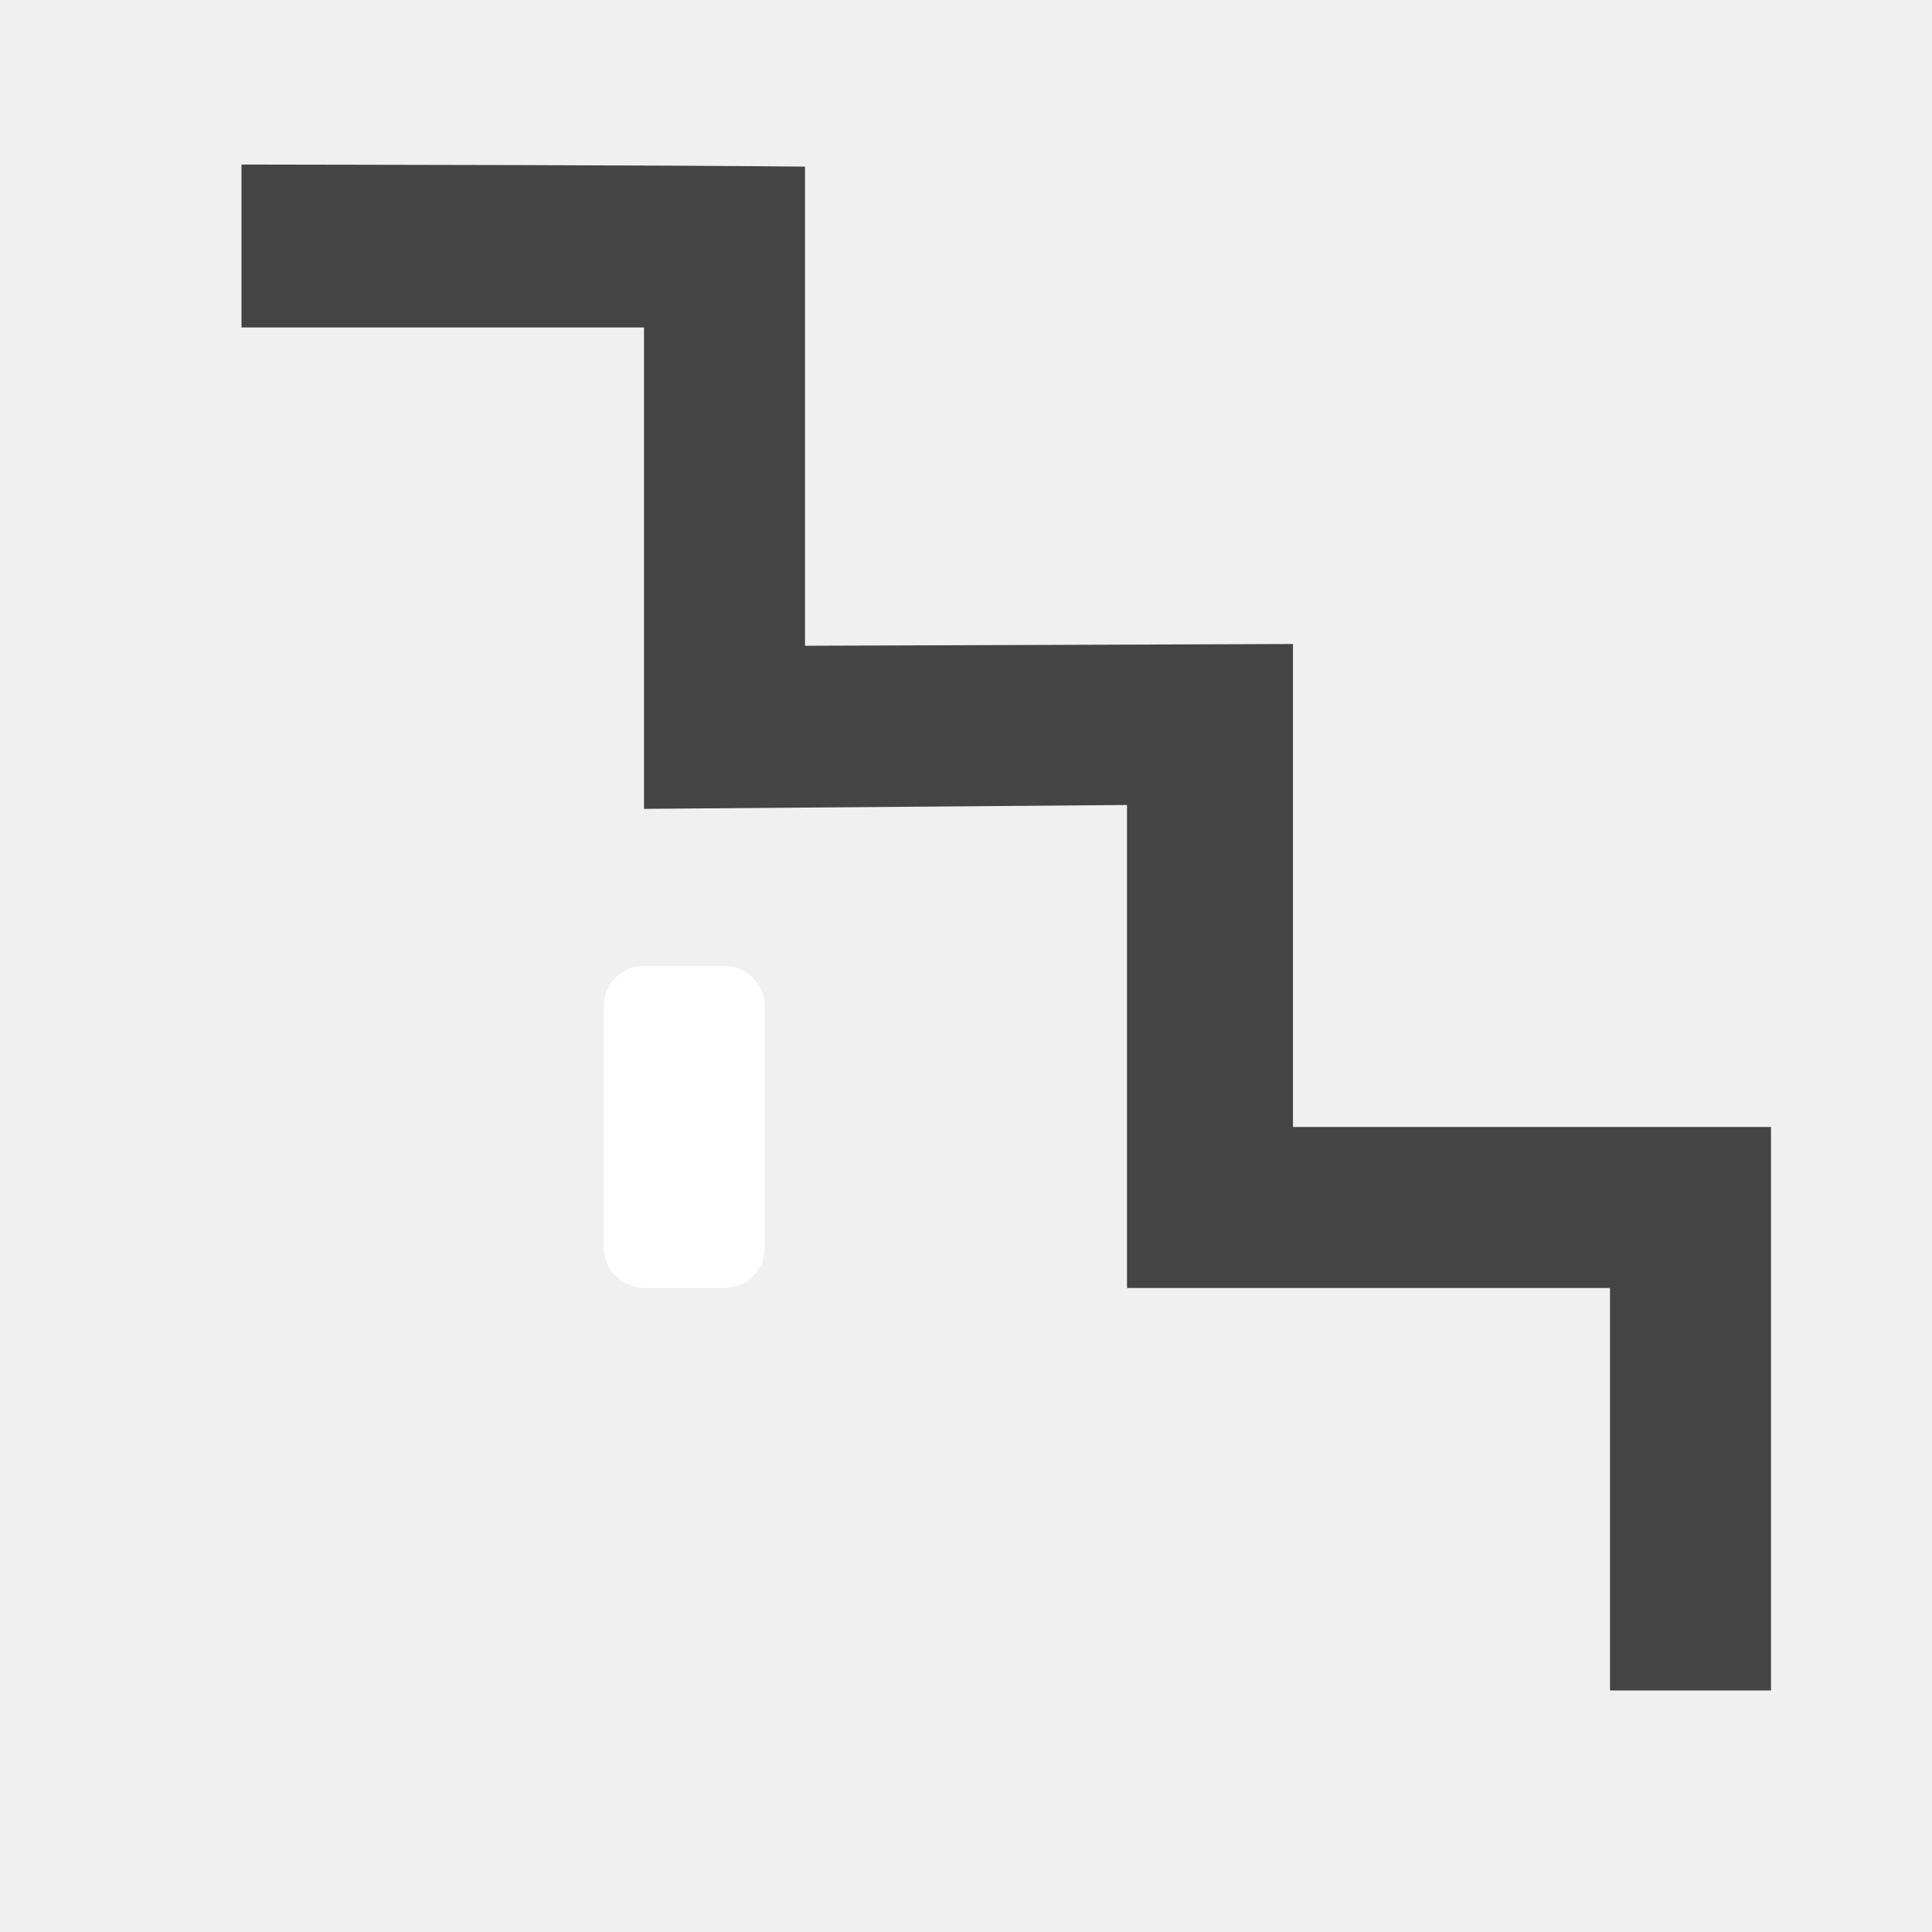
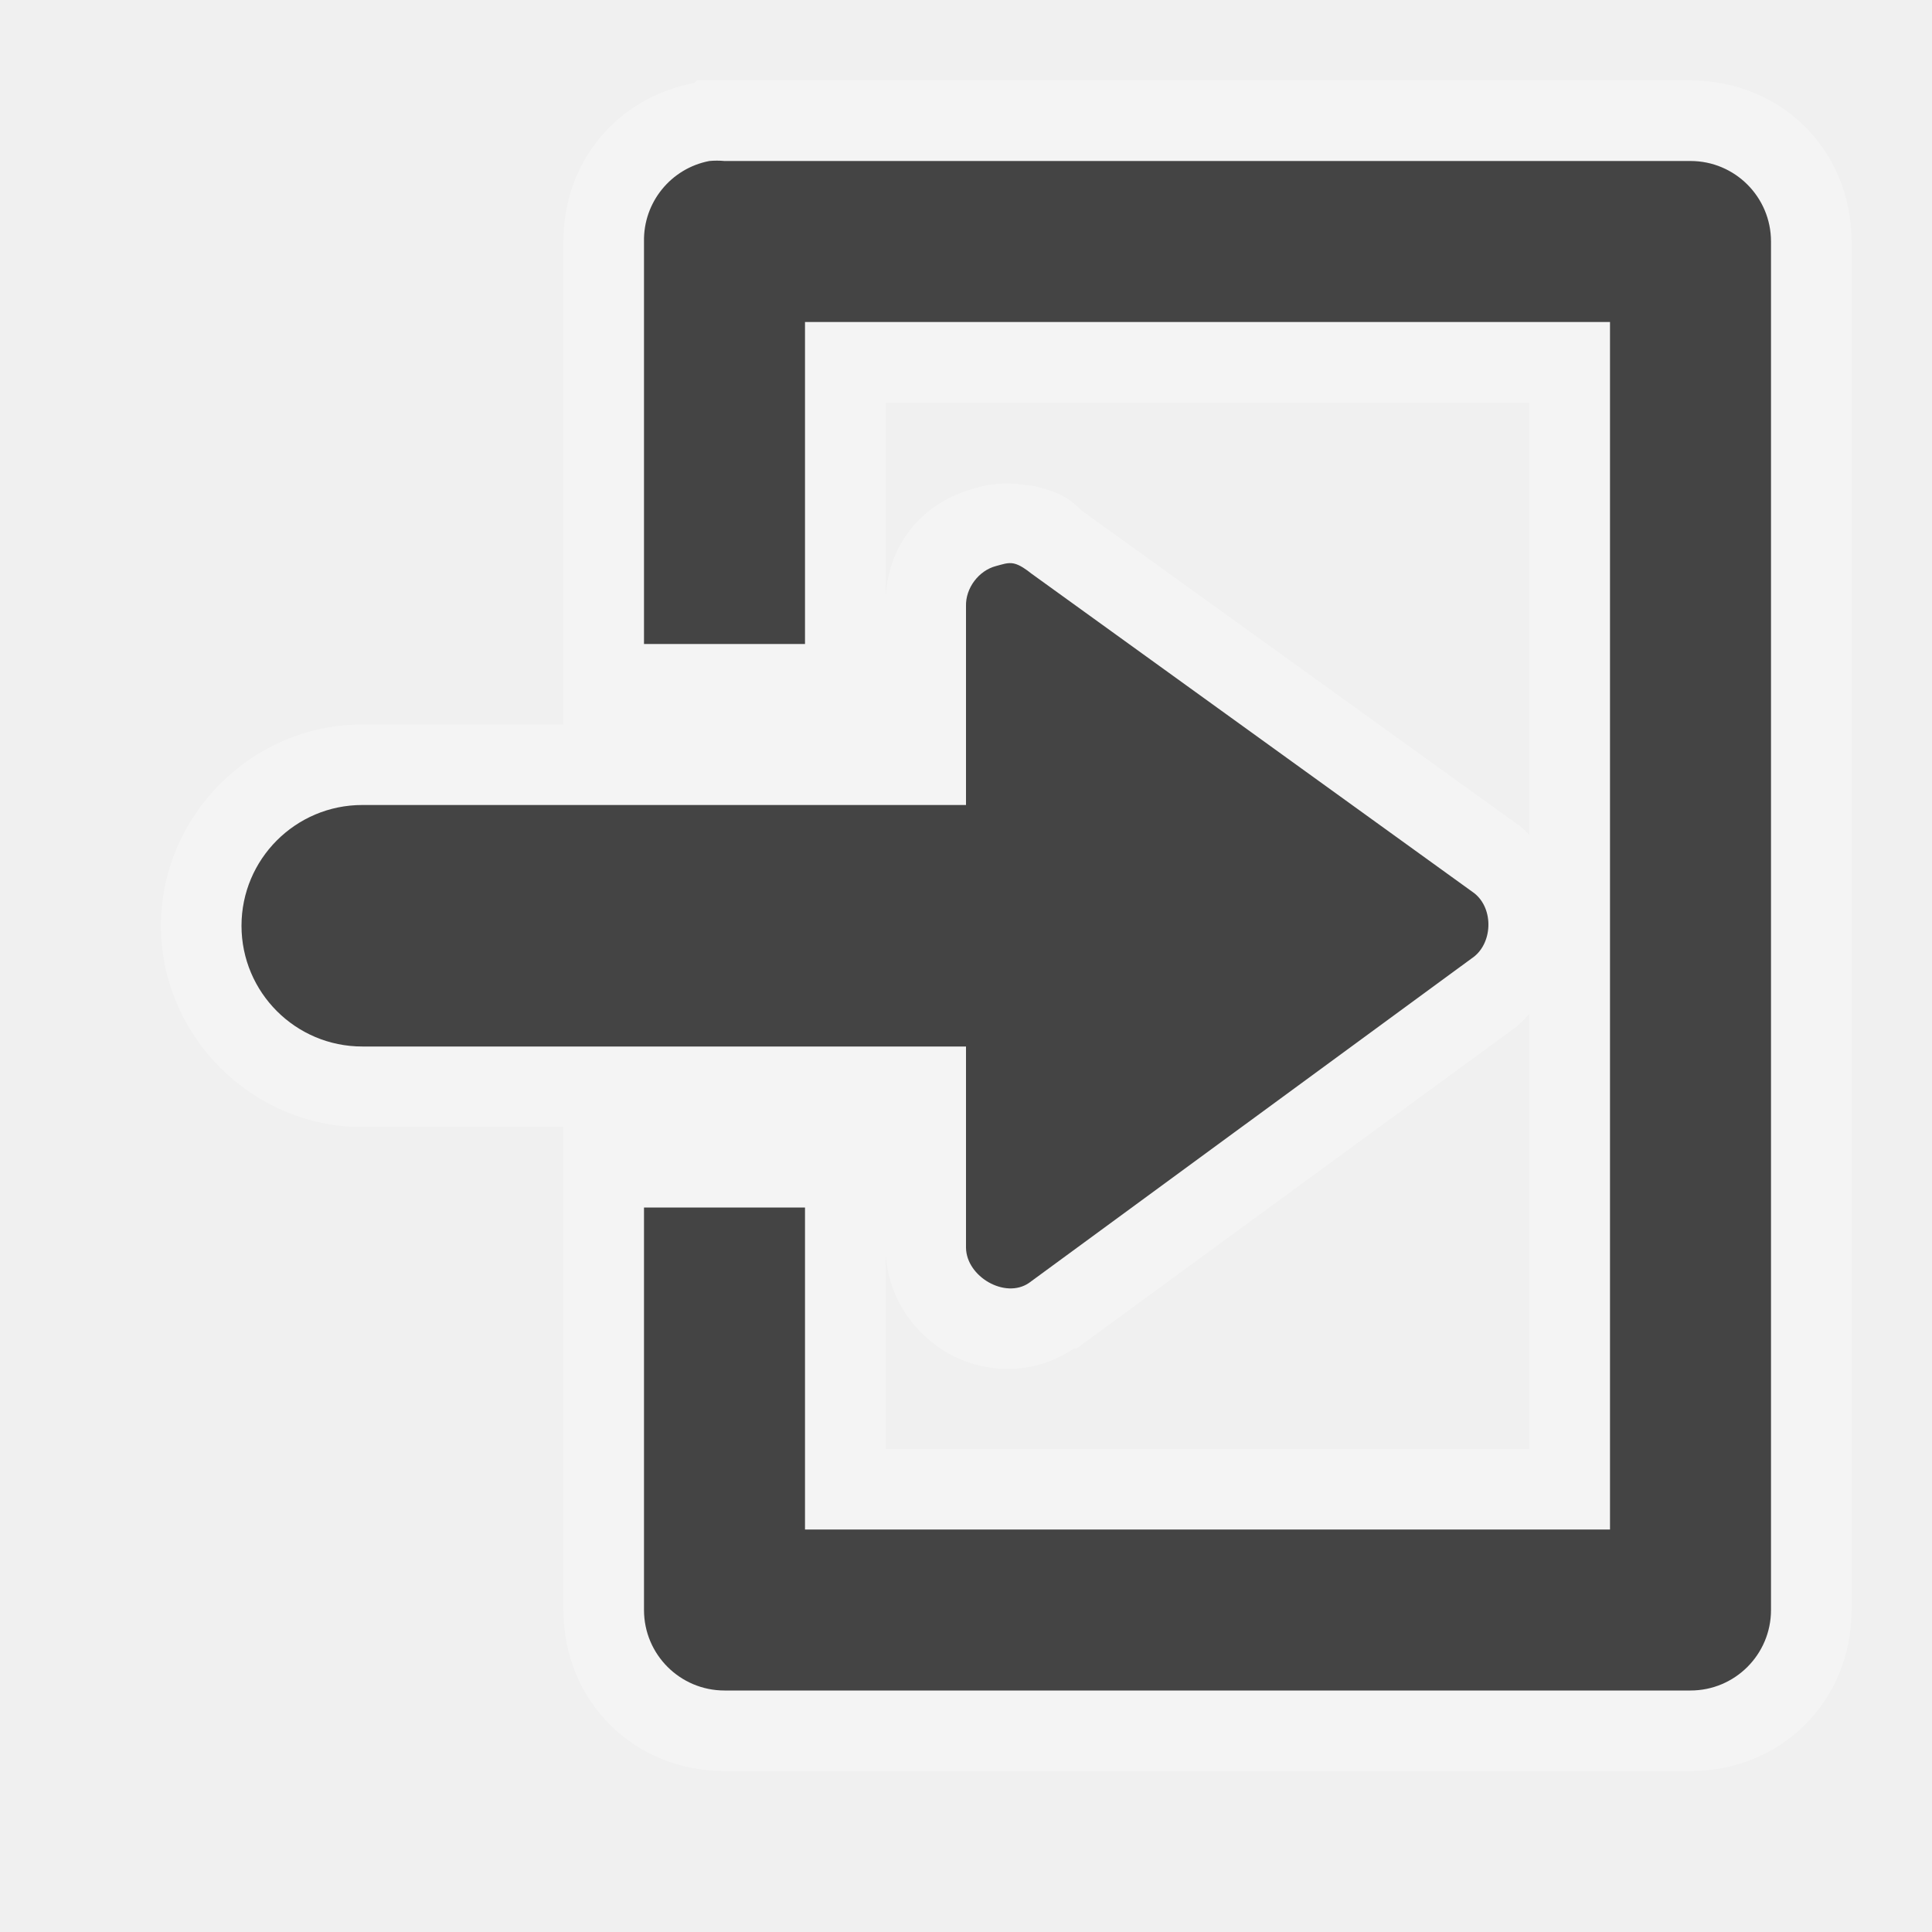
<svg xmlns="http://www.w3.org/2000/svg" width="24" height="24" id="svg4460" version="1.1">
  <defs id="defs4462" />
  <g id="layer1" transform="translate(0,-1028.362)">
-     <rect style="opacity:0.5;color:#000000;fill:none;stroke:none;stroke-width:2;marker:none;visibility:visible;display:inline;overflow:visible;enable-background:accumulate" id="rect24871" width="18" height="18" x="5" y="1029.362" />
-     <g id="g3035" transform="translate(1.5,-1)">
-       <path id="path24869" d="m -13.371,1037.574 0,7 0.5,1 1,0.5 8,0 1,-0.5 0.5,-1 0,-7 c -1,-3.5 -10,-3.5 -11,0 z m 3.5,-0.5 0.5,0.5 0,3 -0.5,0.5 -2,0 -0.5,-0.5 0,-2.5 0.5,-0.5 1,-0.5 z m 3.5,0.5 0.5,-0.5 1,0 1,0.5 0.5,0.5 0,2.5 -0.5,0.5 -2,0 -0.5,-0.5 z m -3.75,5 c 0.414,0 0.75,0.336 0.75,0.75 0,0.414 -0.336,0.75 -0.75,0.75 -0.414,0 -0.75,-0.336 -0.75,-0.75 0,-0.414 0.336,-0.75 0.75,-0.75 z m 4.5,0 c 0.414,0 0.75,0.336 0.75,0.75 0,0.414 -0.336,0.75 -0.75,0.75 -0.414,0 -0.75,-0.336 -0.75,-0.75 0,-0.414 0.336,-0.75 0.75,-0.75 z" style="color:#000000;fill:#444444;fill-opacity:1;fill-rule:nonzero;stroke:none;stroke-width:2;marker:none;visibility:visible;display:inline;overflow:visible;enable-background:accumulate" />
-       <rect rx="0.5" ry="0.5" y="1041.362" x="6" height="4" width="2" id="rect2985" style="color:#000000;fill:#ffffff;fill-opacity:1;fill-rule:evenodd;stroke:none;stroke-width:1px;marker:none;visibility:visible;display:inline;overflow:visible;enable-background:accumulate" />
-     </g>
-     <path style="fill:none;stroke:#444444;stroke-width:0.903;stroke-linecap:butt;stroke-linejoin:miter;stroke-miterlimit:4;stroke-opacity:1;stroke-dasharray:none" d="m -11.097,1021.362 3.097,0 0,3.097" id="rect3043" />
-     <path style="fill:none;stroke:#444444;stroke-width:2;stroke-linecap:square;stroke-linejoin:miter;stroke-miterlimit:4;stroke-opacity:1;stroke-dasharray:none" d="m 33,1034.239 4,0 0,4 4,0 0,4 4,0 0,4" id="path3816" />
-     <path id="path3818" d="m 21.782,1018.379 4,0 0,4 4,0 0,4 4,0 0,4 4,0 0,4" style="fill:none;stroke:#444444;stroke-width:1;stroke-linecap:butt;stroke-linejoin:miter;stroke-miterlimit:4;stroke-opacity:1;stroke-dasharray:none" />
-     <path style="fill:none;stroke:#444444;stroke-width:1;stroke-linecap:square;stroke-linejoin:miter;stroke-miterlimit:4;stroke-opacity:1;stroke-dasharray:none" d="m 2,1009.362 5,0 0,5 5,0 0,5 5,0 0,5" id="path3820" />
-     <path style="font-size:medium;font-style:normal;font-variant:normal;font-weight:normal;font-stretch:normal;text-indent:0;text-align:start;text-decoration:none;line-height:normal;letter-spacing:normal;word-spacing:normal;text-transform:none;direction:ltr;block-progression:tb;writing-mode:lr-tb;text-anchor:start;baseline-shift:baseline;color:#000000;fill:#444444;fill-opacity:1;stroke:none;stroke-width:1;marker:none;visibility:visible;display:inline;overflow:visible;enable-background:accumulate;font-family:Sans;-inkscape-font-specification:Sans" d="m 3,1030.402 0,2.028 5,0 0,5.98 6,-0.048 0,6 6,0 0,5 2,0 0,-7 -5.938,0 0,-6 -6.062,0.022 0,-5.952 c -2,-0.02 -5,-0.022 -7,-0.026 z" id="path3801" />
+     <path style="font-size:medium;font-style:normal;font-variant:normal;font-weight:normal;font-stretch:normal;text-indent:0;text-align:start;text-decoration:none;line-height:normal;letter-spacing:normal;word-spacing:normal;text-transform:none;direction:ltr;block-progression:tb;writing-mode:lr-tb;text-anchor:start;baseline-shift:baseline;color:#000000;fill:#ffffff;fill-opacity:1;fill-rule:nonzero;stroke:none;stroke-width:2;marker:none;visibility:visible;display:inline;overflow:visible;enable-background:accumulate;font-family:Sans;-inkscape-font-specification:Sans;opacity:0.3" d="M 8.656,1 8.625,1.031 C 7.658,1.216 6.997,2.019 7,3 7,3.011 7,3.021 7,3.031 L 7,8 7,9 4.5,9 C 3.131,9 2,10.131 2,11.5 2,12.869 3.131,14 4.5,14 l 2.5,0 0,1 0,5 c 1.13e-4,1.13 0.87,2 2,2 l 12,0 c 1.13,-10e-5 2,-0.87 2,-2 L 23,3 C 23,1.87 22.13,1 21,1 L 9.094,1 9,1 C 8.906,1 8.812,0.99 8.719,1 z M 11,5 l 8,0 0,5.375 c -0.022,-0.019 -0.039,-0.044 -0.062,-0.062 L 18.906,10.281 13.438,6.344 c -0.006,0 -0.025,-0.026 -0.031,-0.031 -0.092,-0.08 -0.193,-0.195 -0.594,-0.281 l -0.031,0 C 12.386,5.962 12.115,6.066 12.125,6.062 11.425,6.242 10.991,6.814 11,7.531 z m 8,7.594 0,5.406 -8,0 0,-2.5 c 0.009,0.621 0.372,1.079 0.781,1.312 0.41,0.233 1.029,0.3 1.562,-0.062 l 0.031,0 5.469,-4 c 0.014,-0.01 0.018,-0.022 0.031,-0.031 0.05,-0.035 0.08,-0.086 0.125,-0.125 z" transform="translate(0,1028.362)" id="path3840" />
+     <path style="fill:#444444;fill-opacity:1;stroke:none" d="M 12.594 7 C 12.518 6.984 12.45 7.012 12.375 7.031 C 12.157 7.087 11.993 7.307 12 7.531 L 12 10 L 4.5 10 C 3.672 10 3 10.672 3 11.5 C 3 12.328 3.672 13 4.5 13 L 12 13 L 12 15.5 C 12.005 15.859 12.485 16.139 12.781 15.938 L 18.281 11.906 C 18.545 11.732 18.562 11.288 18.312 11.094 L 12.812 7.125 C 12.752 7.077 12.669 7.016 12.594 7 z " transform="translate(0,1028.362)" id="path3826" />
+     <path style="font-size:medium;font-style:normal;font-variant:normal;font-weight:normal;font-stretch:normal;text-indent:0;text-align:start;text-decoration:none;line-height:normal;letter-spacing:normal;word-spacing:normal;text-transform:none;direction:ltr;block-progression:tb;writing-mode:lr-tb;text-anchor:start;baseline-shift:baseline;color:#000000;fill:#444444;fill-opacity:1;stroke:none;stroke-width:2;marker:none;visibility:visible;display:inline;overflow:visible;enable-background:accumulate;font-family:Sans;-inkscape-font-specification:Sans" d="M 8.812 2 A 1 1 0 0 0 8 3 L 8 8 L 10 8 L 10 4 L 20 4 L 20 19 L 10 19 L 10 15 L 8 15 L 8 20 A 1 1 0 0 0 9 21 L 21 21 A 1 1 0 0 0 22 20 L 22 3 A 1 1 0 0 0 21 2 L 9 2 A 1 1 0 0 0 8.812 2 z " transform="translate(0,1028.362)" id="rect3795" />
  </g>
</svg>
